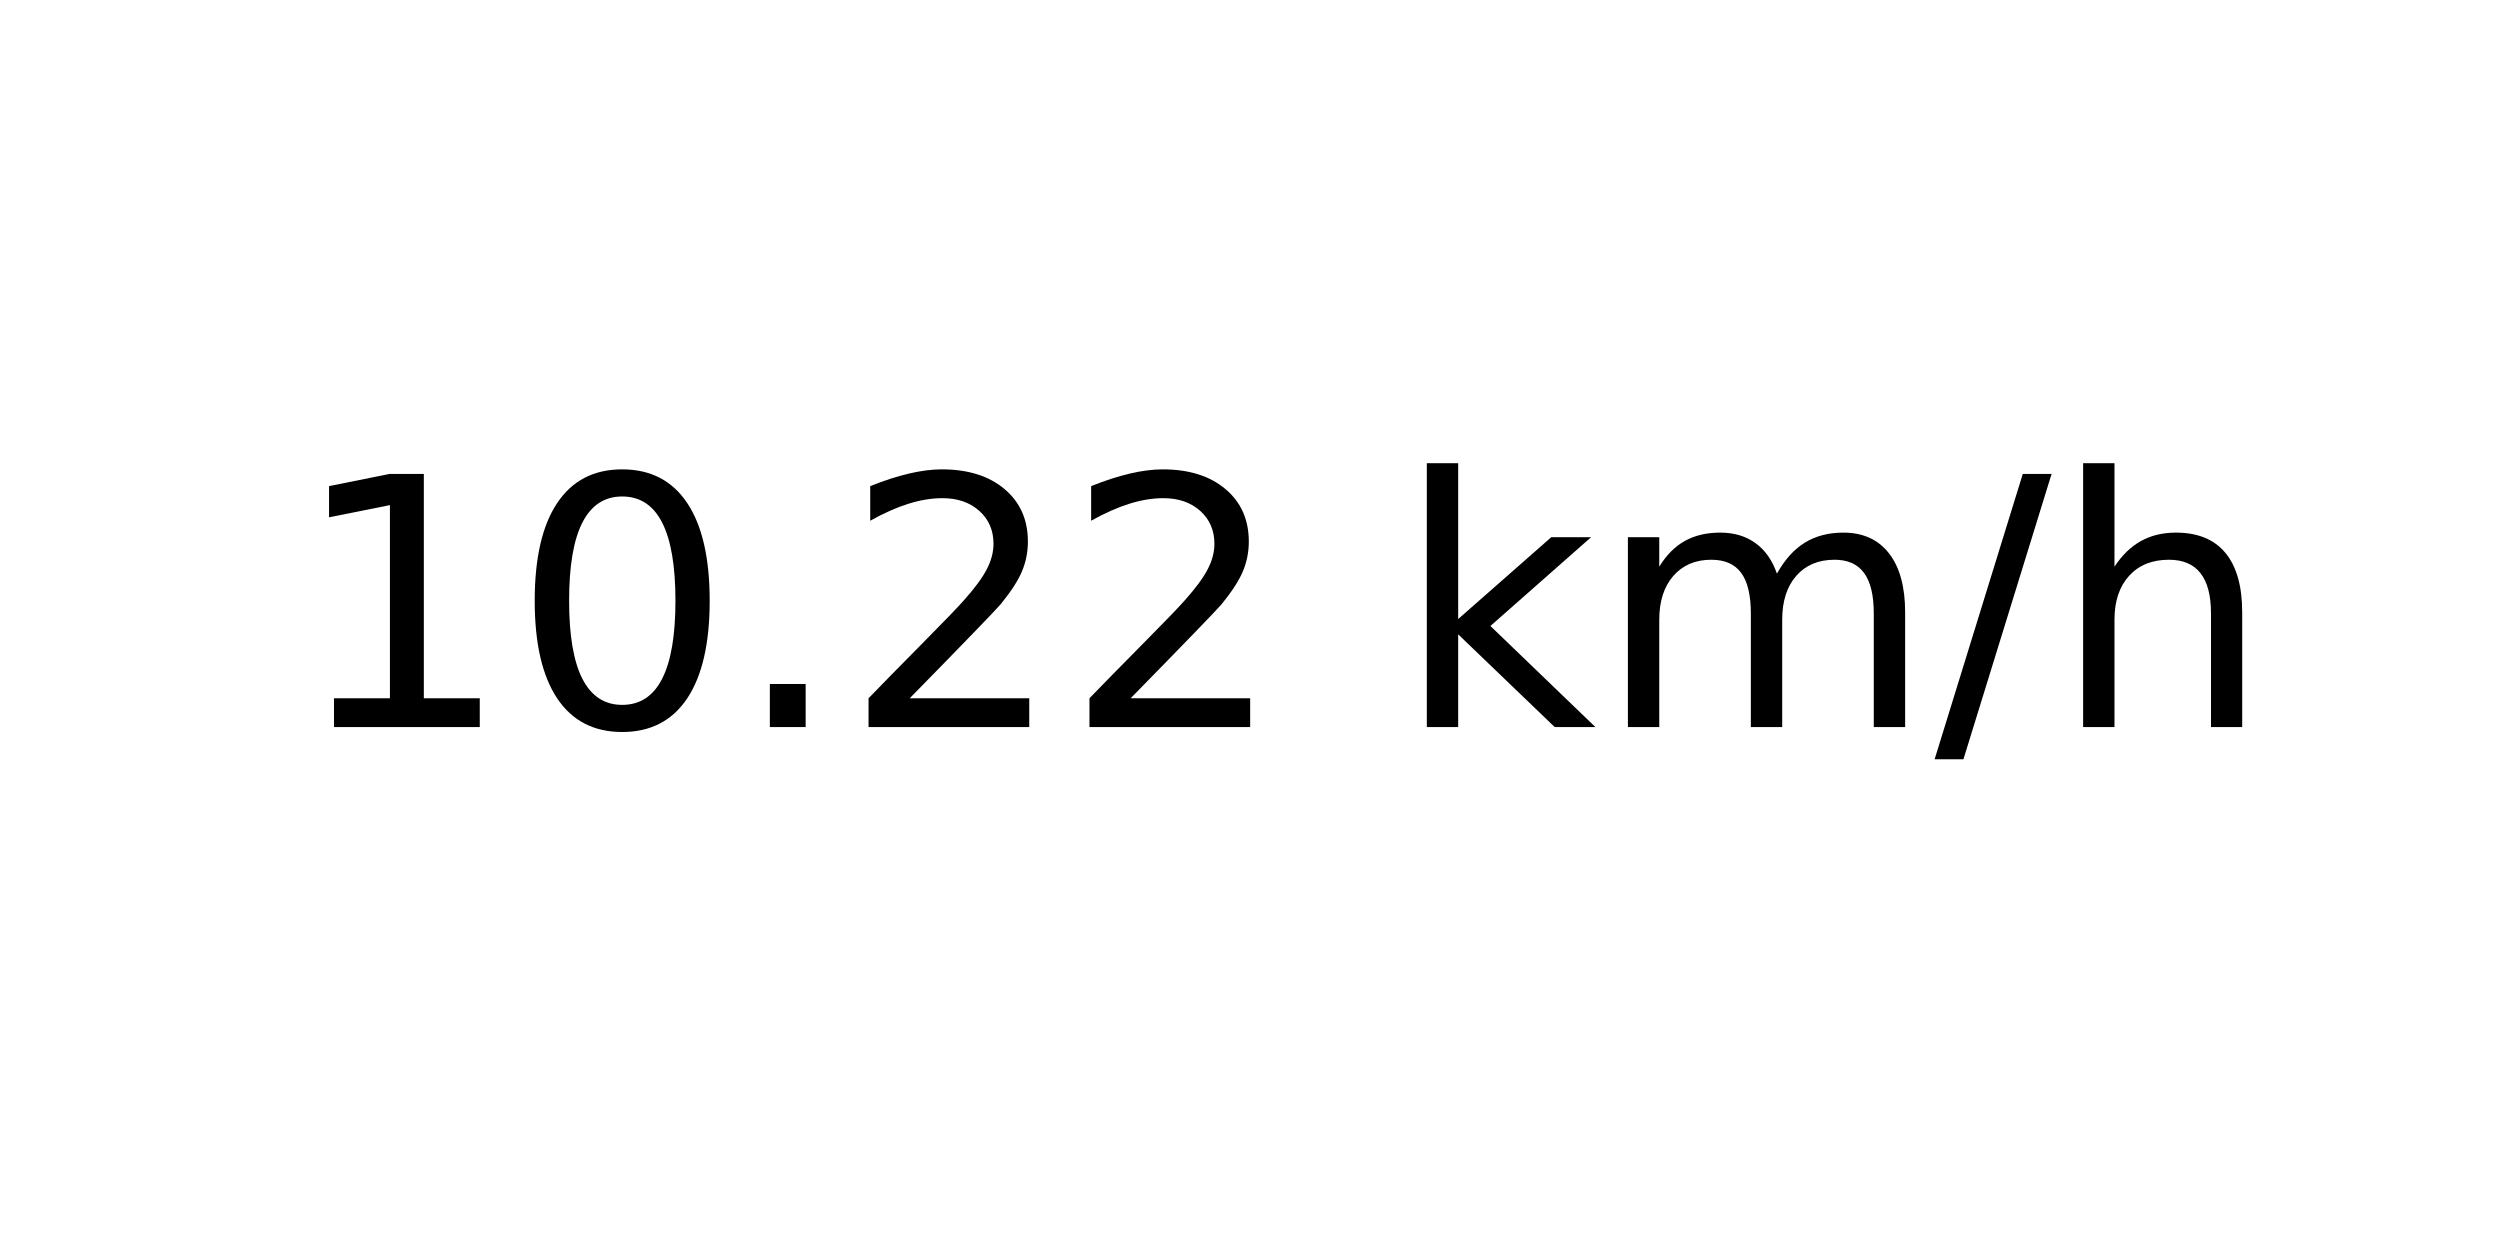
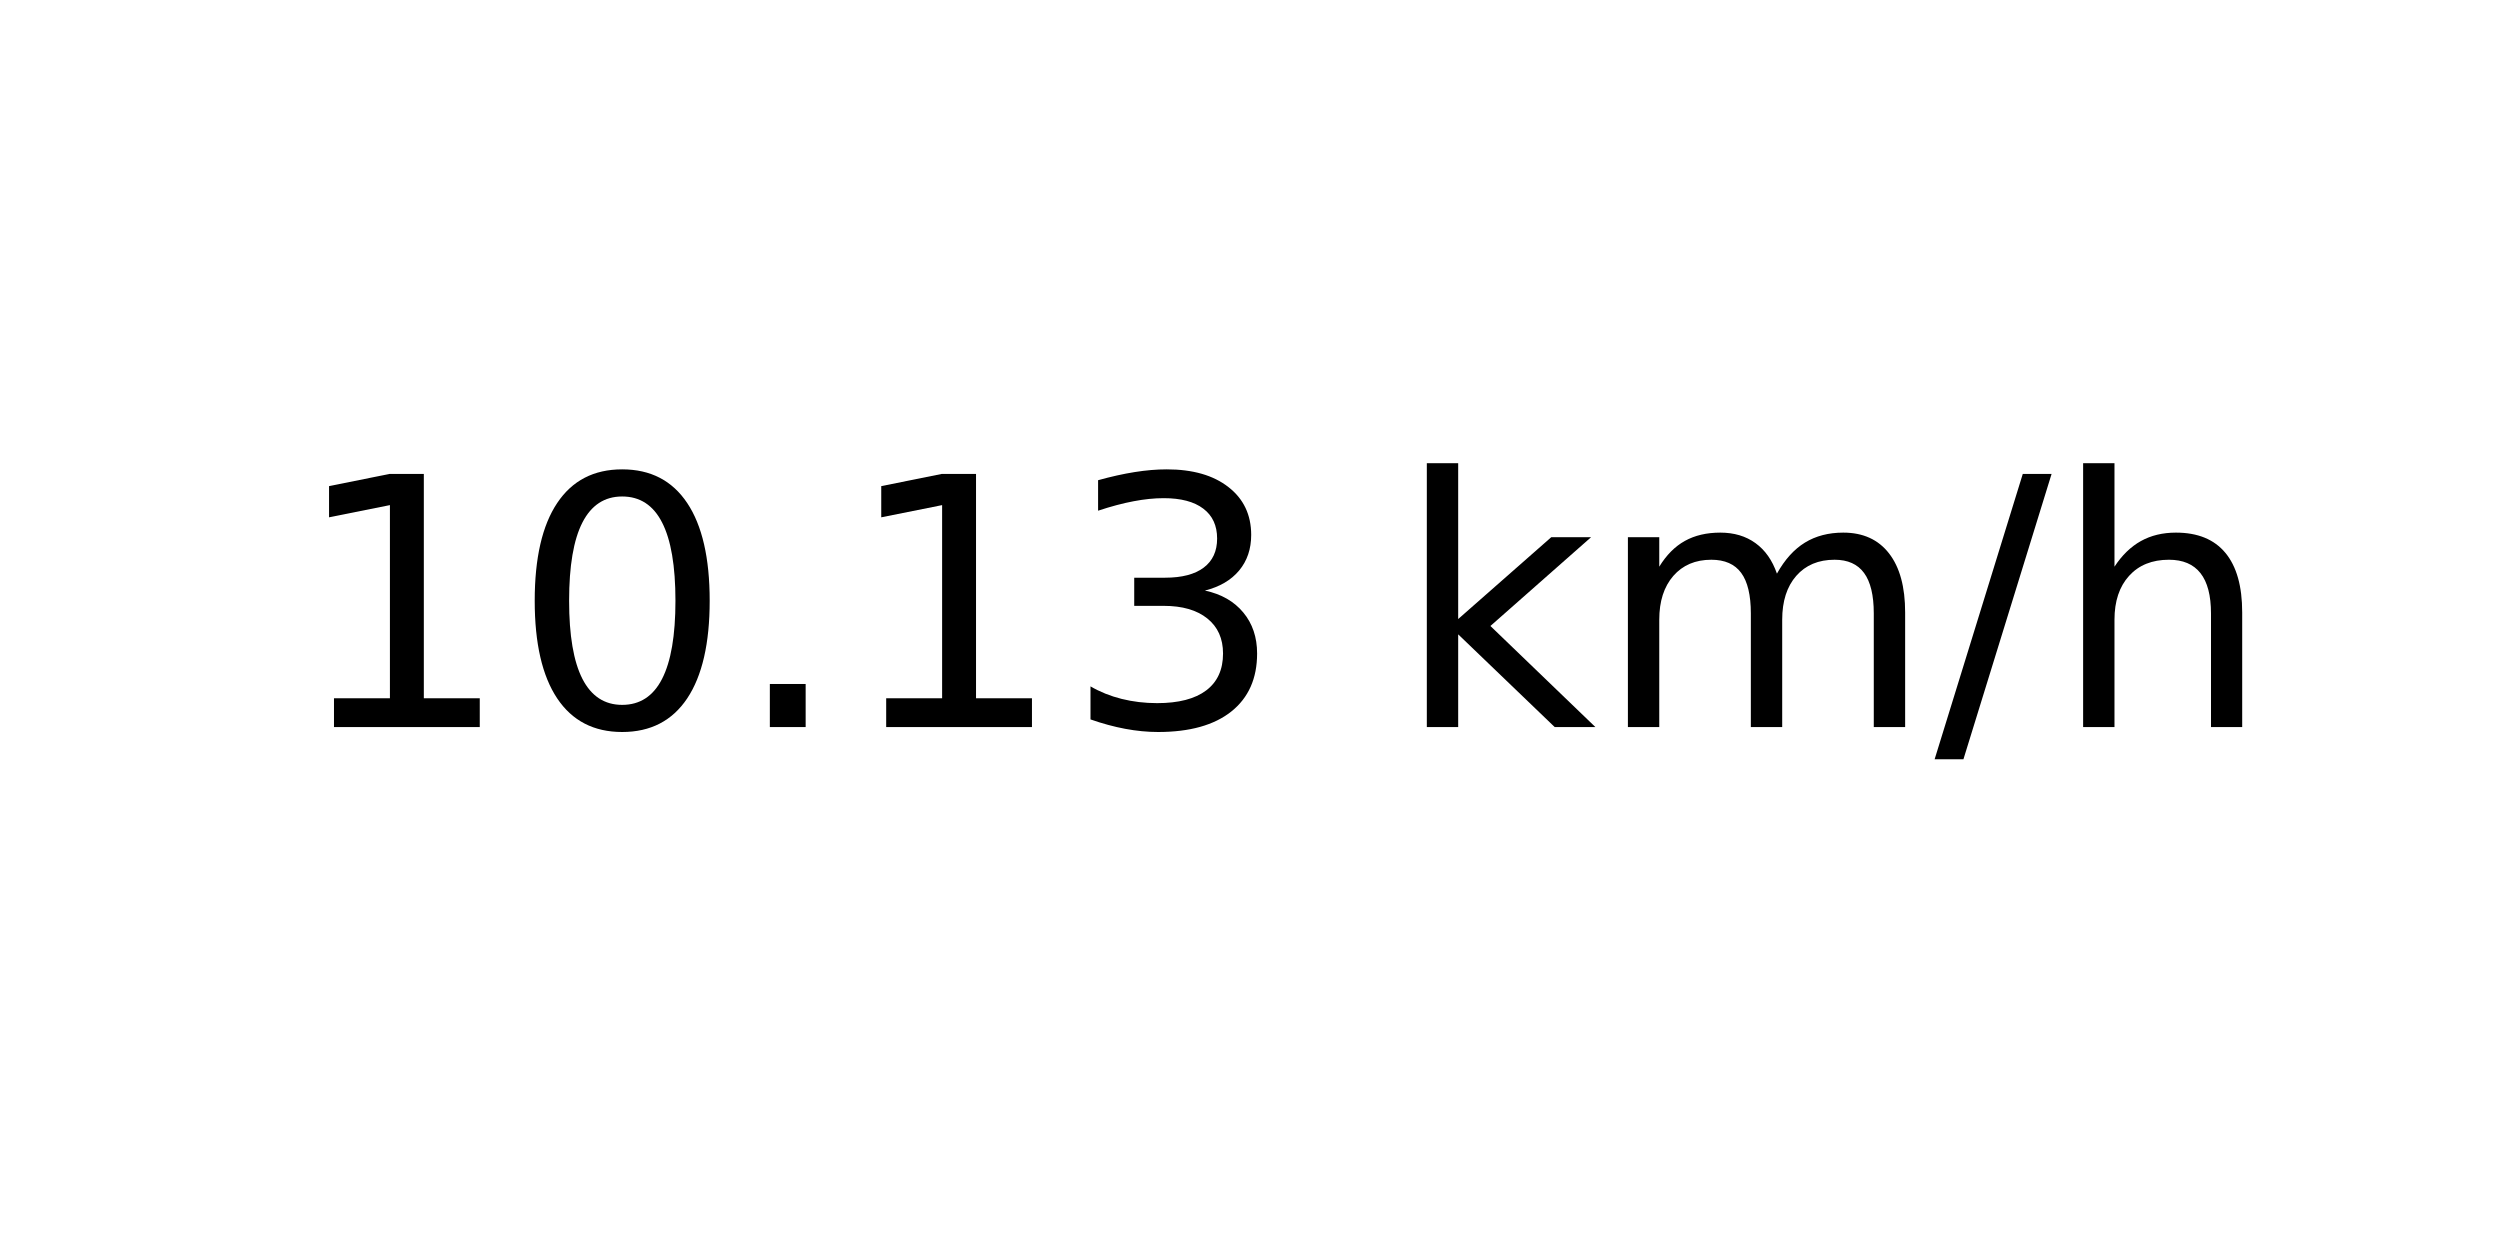
<svg xmlns="http://www.w3.org/2000/svg" xmlns:xlink="http://www.w3.org/1999/xlink" width="72pt" height="36pt" viewBox="0 0 72 36" version="1.1">
  <defs>
    <style type="text/css">*{stroke-linejoin: round; stroke-linecap: butt}</style>
  </defs>
  <g id="figure_1">
    <g id="axes_1">
      <g id="text_1">
        <g transform="translate(8.378125 20.93937) scale(0.1 -0.1)">
          <defs>
            <path id="DejaVuSans-31" d="M 794 531  L 1825 531  L 1825 4091  L 703 3866  L 703 4441  L 1819 4666  L 2450 4666  L 2450 531  L 3481 531  L 3481 0  L 794 0  L 794 531  z " transform="scale(0.015625)" />
            <path id="DejaVuSans-30" d="M 2034 4250  Q 1547 4250 1301 3770  Q 1056 3291 1056 2328  Q 1056 1369 1301 889  Q 1547 409 2034 409  Q 2525 409 2770 889  Q 3016 1369 3016 2328  Q 3016 3291 2770 3770  Q 2525 4250 2034 4250  z M 2034 4750  Q 2819 4750 3233 4129  Q 3647 3509 3647 2328  Q 3647 1150 3233 529  Q 2819 -91 2034 -91  Q 1250 -91 836 529  Q 422 1150 422 2328  Q 422 3509 836 4129  Q 1250 4750 2034 4750  z " transform="scale(0.015625)" />
            <path id="DejaVuSans-2e" d="M 684 794  L 1344 794  L 1344 0  L 684 0  L 684 794  z " transform="scale(0.015625)" />
-             <path id="DejaVuSans-32" d="M 1228 531  L 3431 531  L 3431 0  L 469 0  L 469 531  Q 828 903 1448 1529  Q 2069 2156 2228 2338  Q 2531 2678 2651 2914  Q 2772 3150 2772 3378  Q 2772 3750 2511 3984  Q 2250 4219 1831 4219  Q 1534 4219 1204 4116  Q 875 4013 500 3803  L 500 4441  Q 881 4594 1212 4672  Q 1544 4750 1819 4750  Q 2544 4750 2975 4387  Q 3406 4025 3406 3419  Q 3406 3131 3298 2873  Q 3191 2616 2906 2266  Q 2828 2175 2409 1742  Q 1991 1309 1228 531  z " transform="scale(0.015625)" />
+             <path id="DejaVuSans-33" d="M 2597 2516  Q 3050 2419 3304 2112  Q 3559 1806 3559 1356  Q 3559 666 3084 287  Q 2609 -91 1734 -91  Q 1441 -91 1130 -33  Q 819 25 488 141  L 488 750  Q 750 597 1062 519  Q 1375 441 1716 441  Q 2309 441 2620 675  Q 2931 909 2931 1356  Q 2931 1769 2642 2001  Q 2353 2234 1838 2234  L 1294 2234  L 1294 2753  L 1863 2753  Q 2328 2753 2575 2939  Q 2822 3125 2822 3475  Q 2822 3834 2567 4026  Q 2313 4219 1838 4219  Q 1578 4219 1281 4162  Q 984 4106 628 3988  L 628 4550  Q 988 4650 1302 4700  Q 1616 4750 1894 4750  Q 2613 4750 3031 4423  Q 3450 4097 3450 3541  Q 3450 3153 3228 2886  Q 3006 2619 2597 2516  z " transform="scale(0.015625)" />
            <path id="DejaVuSans-20" transform="scale(0.015625)" />
            <path id="DejaVuSans-6b" d="M 581 4863  L 1159 4863  L 1159 1991  L 2875 3500  L 3609 3500  L 1753 1863  L 3688 0  L 2938 0  L 1159 1709  L 1159 0  L 581 0  L 581 4863  z " transform="scale(0.015625)" />
            <path id="DejaVuSans-6d" d="M 3328 2828  Q 3544 3216 3844 3400  Q 4144 3584 4550 3584  Q 5097 3584 5394 3201  Q 5691 2819 5691 2113  L 5691 0  L 5113 0  L 5113 2094  Q 5113 2597 4934 2840  Q 4756 3084 4391 3084  Q 3944 3084 3684 2787  Q 3425 2491 3425 1978  L 3425 0  L 2847 0  L 2847 2094  Q 2847 2600 2669 2842  Q 2491 3084 2119 3084  Q 1678 3084 1418 2786  Q 1159 2488 1159 1978  L 1159 0  L 581 0  L 581 3500  L 1159 3500  L 1159 2956  Q 1356 3278 1631 3431  Q 1906 3584 2284 3584  Q 2666 3584 2933 3390  Q 3200 3197 3328 2828  z " transform="scale(0.015625)" />
            <path id="DejaVuSans-2f" d="M 1625 4666  L 2156 4666  L 531 -594  L 0 -594  L 1625 4666  z " transform="scale(0.015625)" />
            <path id="DejaVuSans-68" d="M 3513 2113  L 3513 0  L 2938 0  L 2938 2094  Q 2938 2591 2744 2837  Q 2550 3084 2163 3084  Q 1697 3084 1428 2787  Q 1159 2491 1159 1978  L 1159 0  L 581 0  L 581 4863  L 1159 4863  L 1159 2956  Q 1366 3272 1645 3428  Q 1925 3584 2291 3584  Q 2894 3584 3203 3211  Q 3513 2838 3513 2113  z " transform="scale(0.015625)" />
          </defs>
          <use xlink:href="#DejaVuSans-31" />
          <use xlink:href="#DejaVuSans-30" x="63.623" />
          <use xlink:href="#DejaVuSans-2e" x="127.246" />
-           <use xlink:href="#DejaVuSans-32" x="159.033" />
-           <use xlink:href="#DejaVuSans-32" x="222.656" />
+           <use xlink:href="#DejaVuSans-31" x="159.033" />
+           <use xlink:href="#DejaVuSans-33" x="222.656" />
          <use xlink:href="#DejaVuSans-20" x="286.279" />
          <use xlink:href="#DejaVuSans-6b" x="318.066" />
          <use xlink:href="#DejaVuSans-6d" x="375.977" />
          <use xlink:href="#DejaVuSans-2f" x="473.389" />
          <use xlink:href="#DejaVuSans-68" x="507.08" />
        </g>
      </g>
    </g>
  </g>
</svg>
